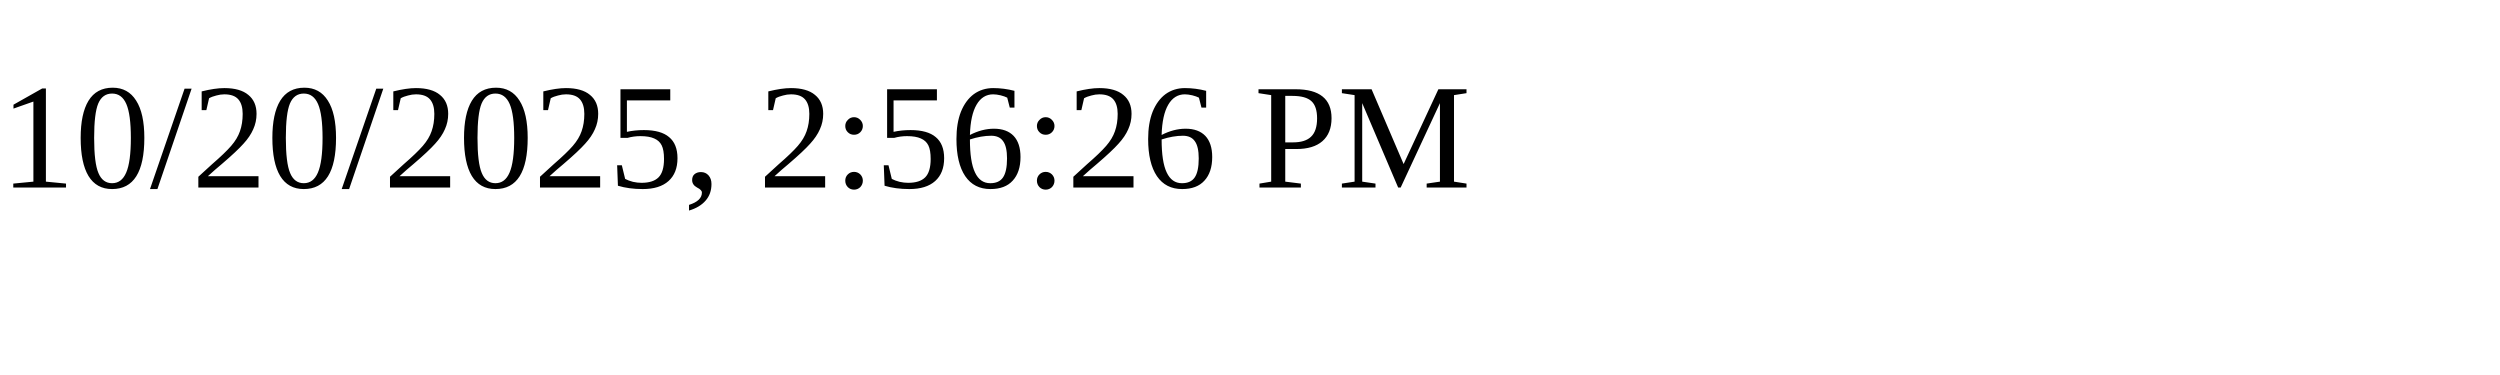
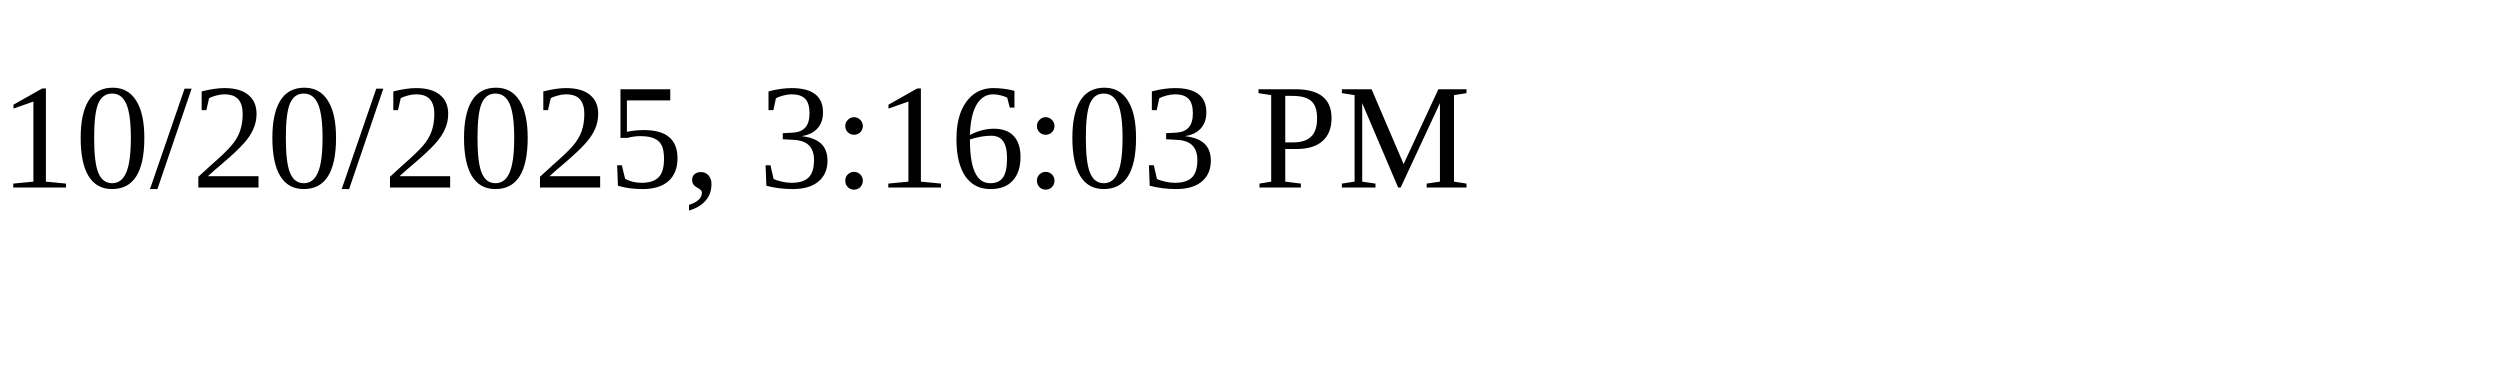
<svg xmlns="http://www.w3.org/2000/svg" height="30" width="200">
-   <text x="0" y="15">10/20/2025, 2:56:26 PM</text>
+   <text x="0" y="15">10/20/2025, 3:16:03 PM</text>
</svg>
